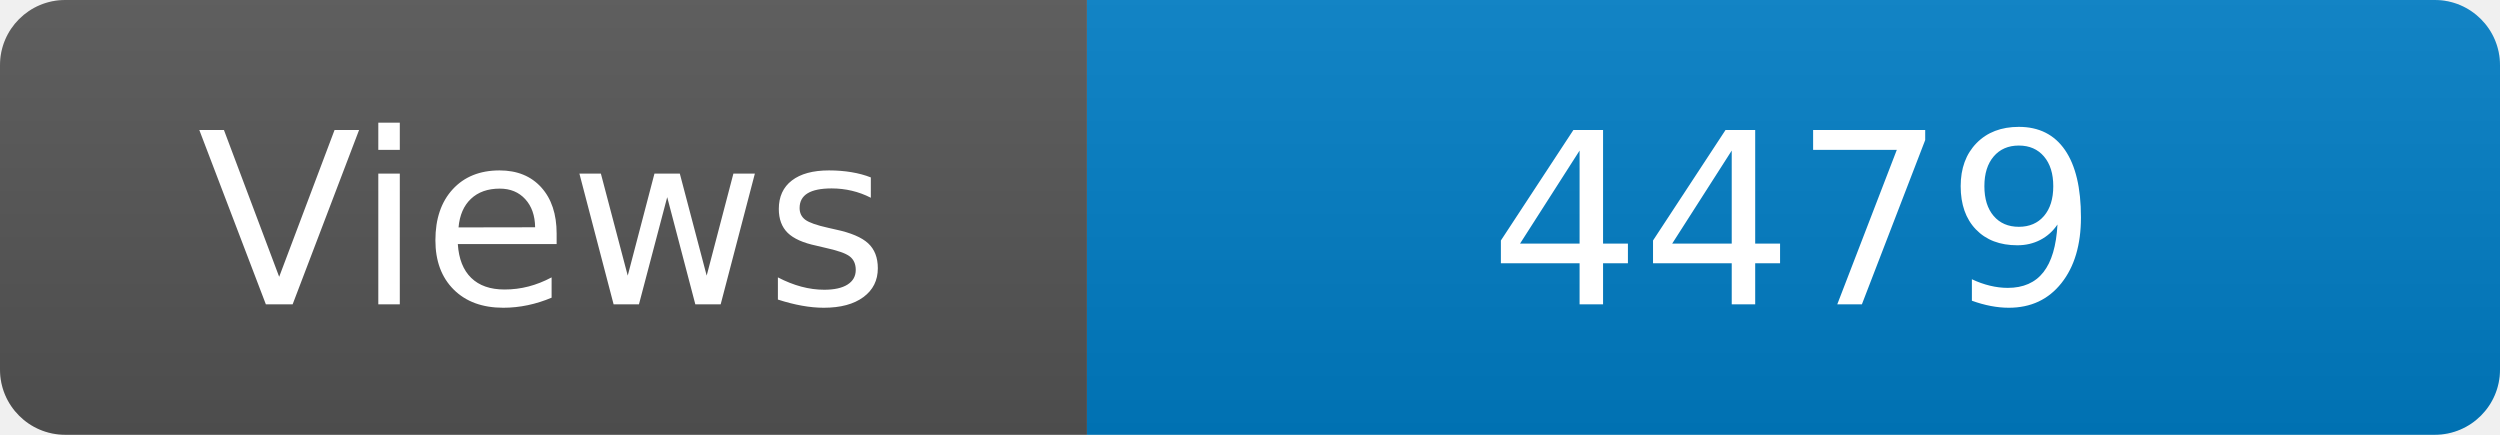
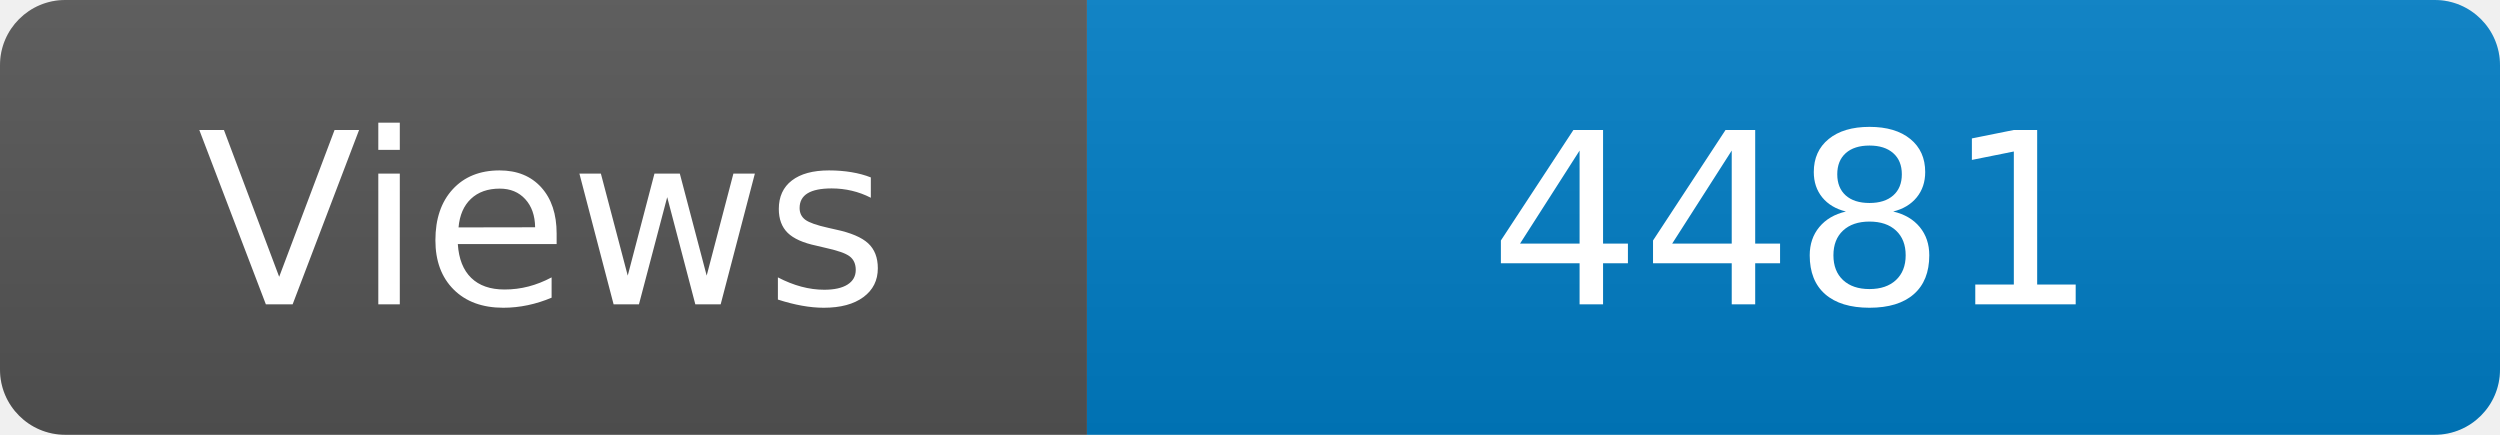
<svg xmlns="http://www.w3.org/2000/svg" width="115" height="20" role="img" aria-label="Maintained?: yes">
  <linearGradient id="s" x2="0" y2="100%">
    <stop offset="0" stop-color="#bbb" stop-opacity=".1" />
    <stop offset="1" stop-opacity=".1" />
  </linearGradient>
  <clipPath id="r">
    <rect width="115" height="20" rx="3" fill="#fff" />
  </clipPath>
  <g clip-path="url(#r)">
    <rect width="50" height="20" fill="#555" />
    <rect x="50" width="160" height="20" fill="#007ec6" />
    <rect width="115" height="20" fill="url(#s)" />
  </g>
  <g fill="#fff" text-anchor="middle" font-family="Verdana,Geneva,DejaVu Sans,sans-serif" font-size="110">
    <text x="250" y="140" transform="scale(.1)" fill="#fff">Views</text>
-     <text x="825" y="140" transform="scale(.1)" fill="#fff">4479</text>
+     <text x="825" y="140" transform="scale(.1)" fill="#fff">4481</text>
  </g>
</svg>
